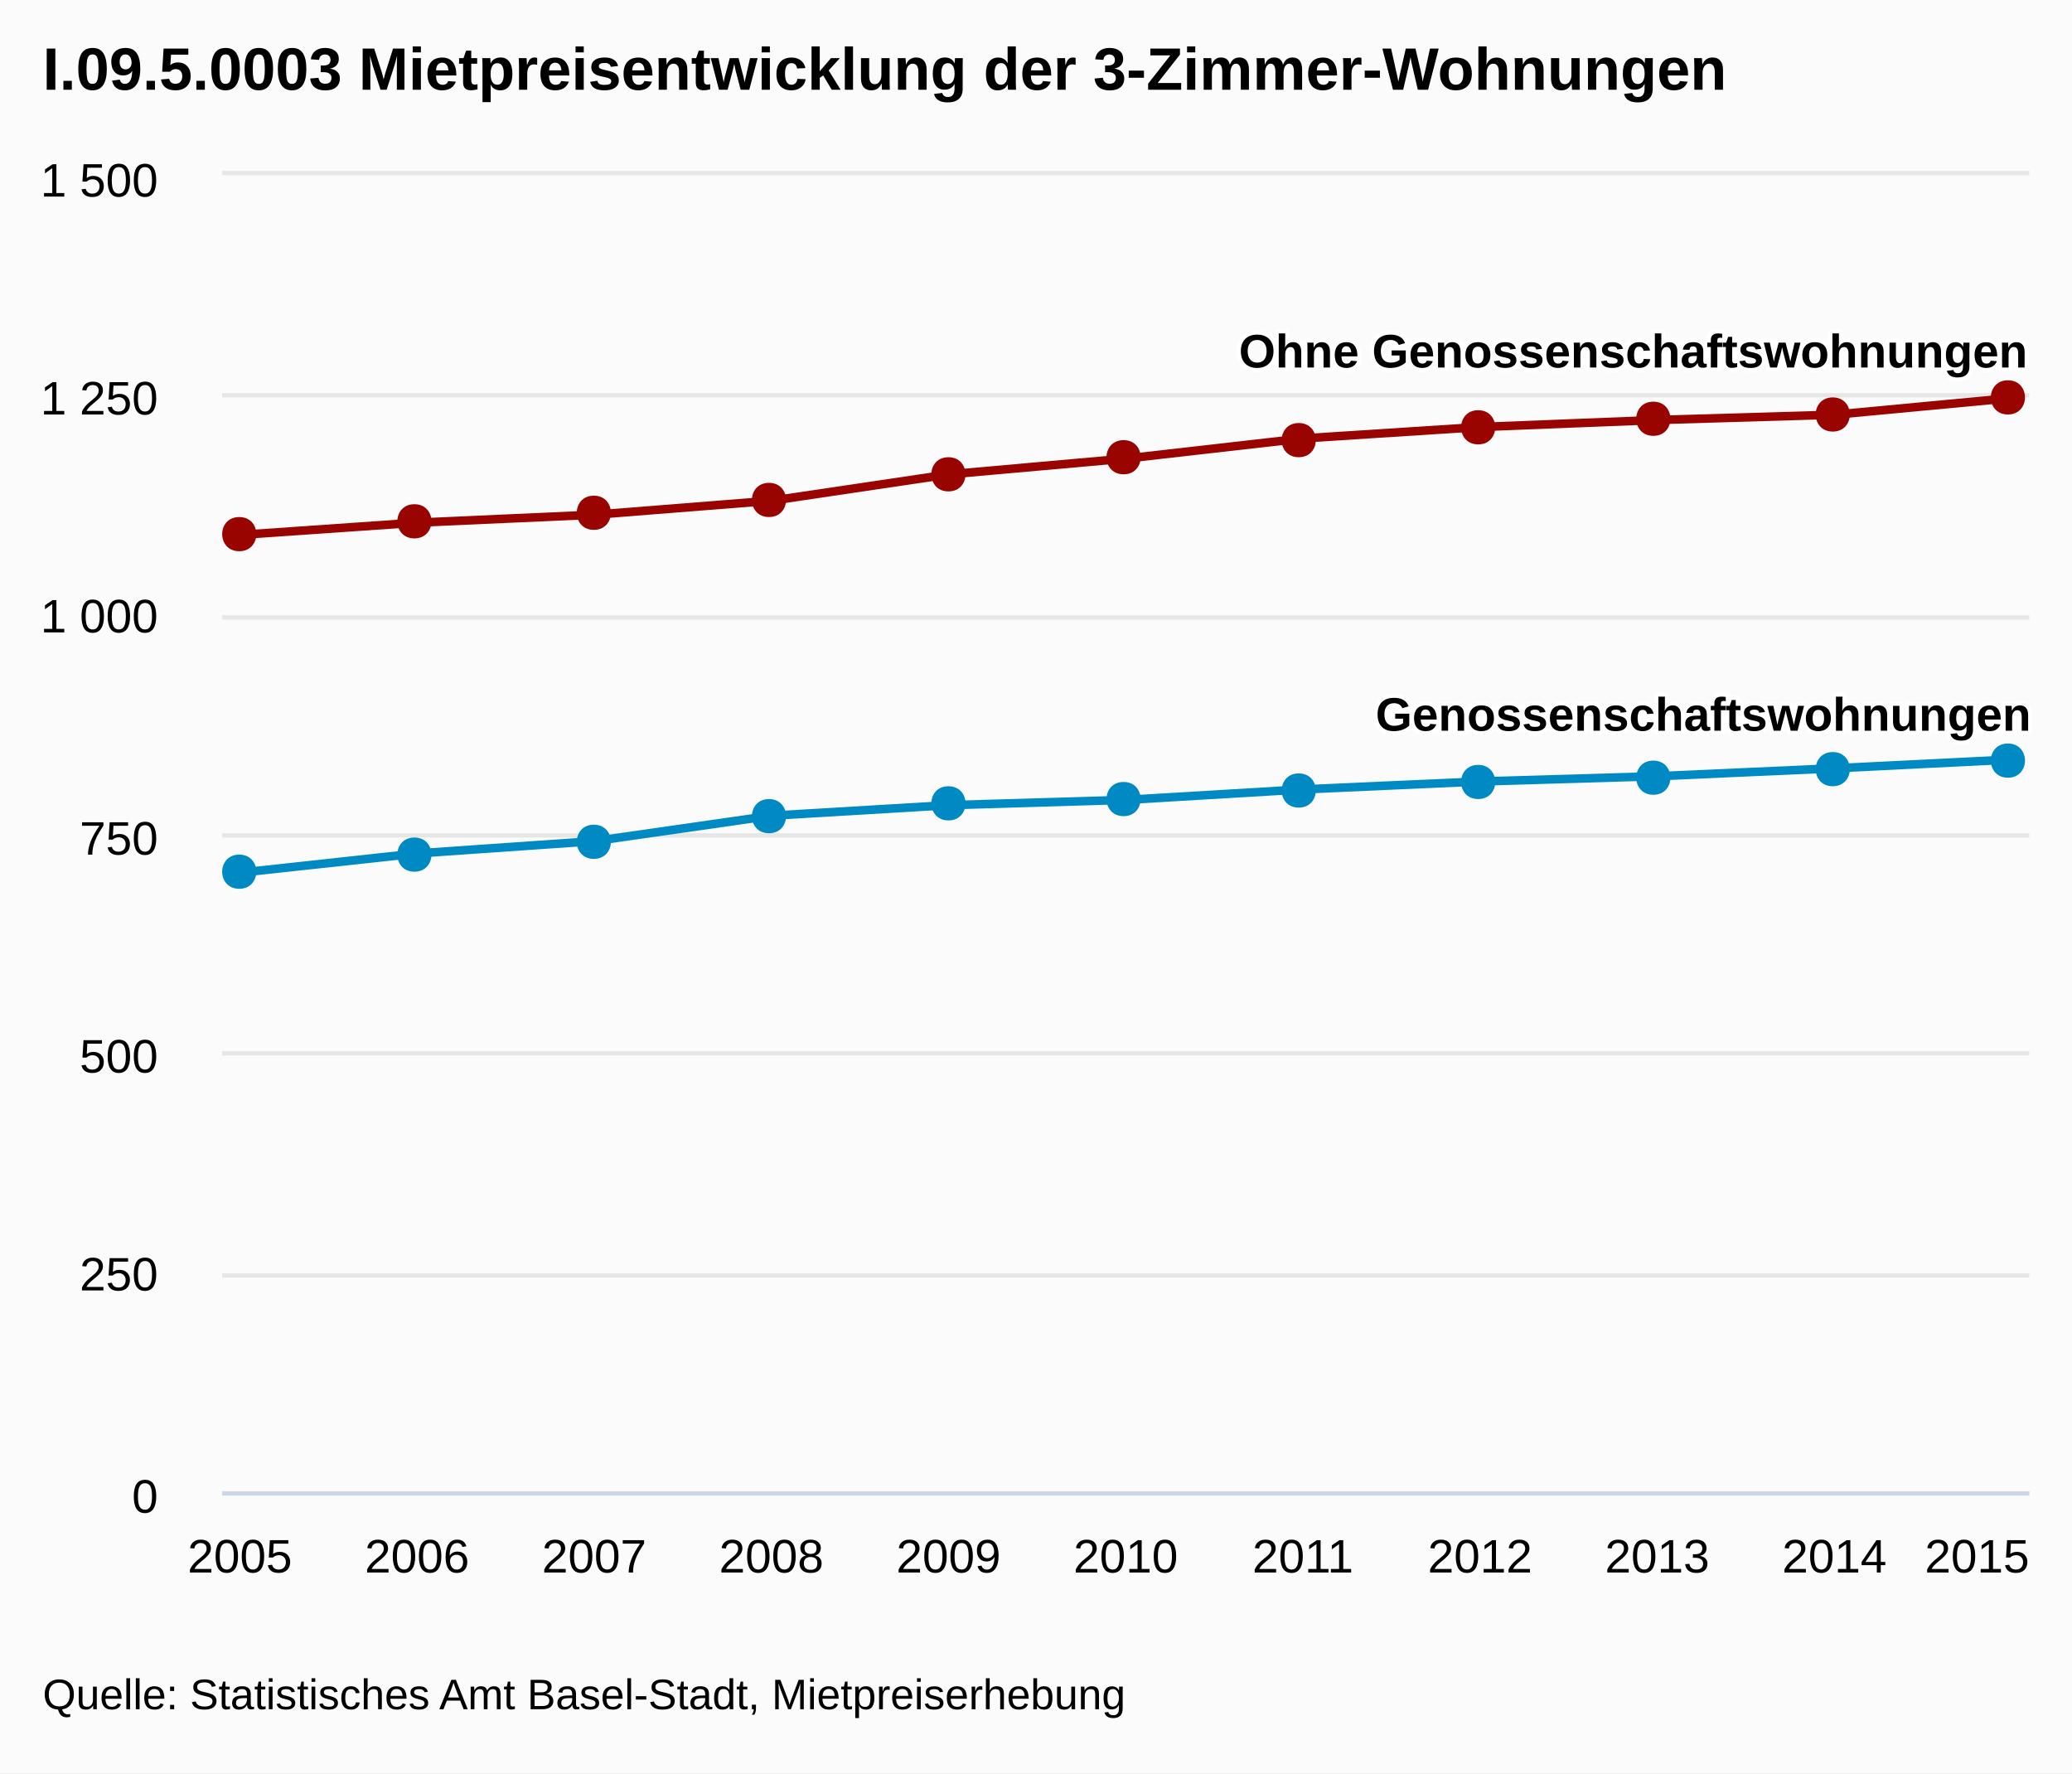
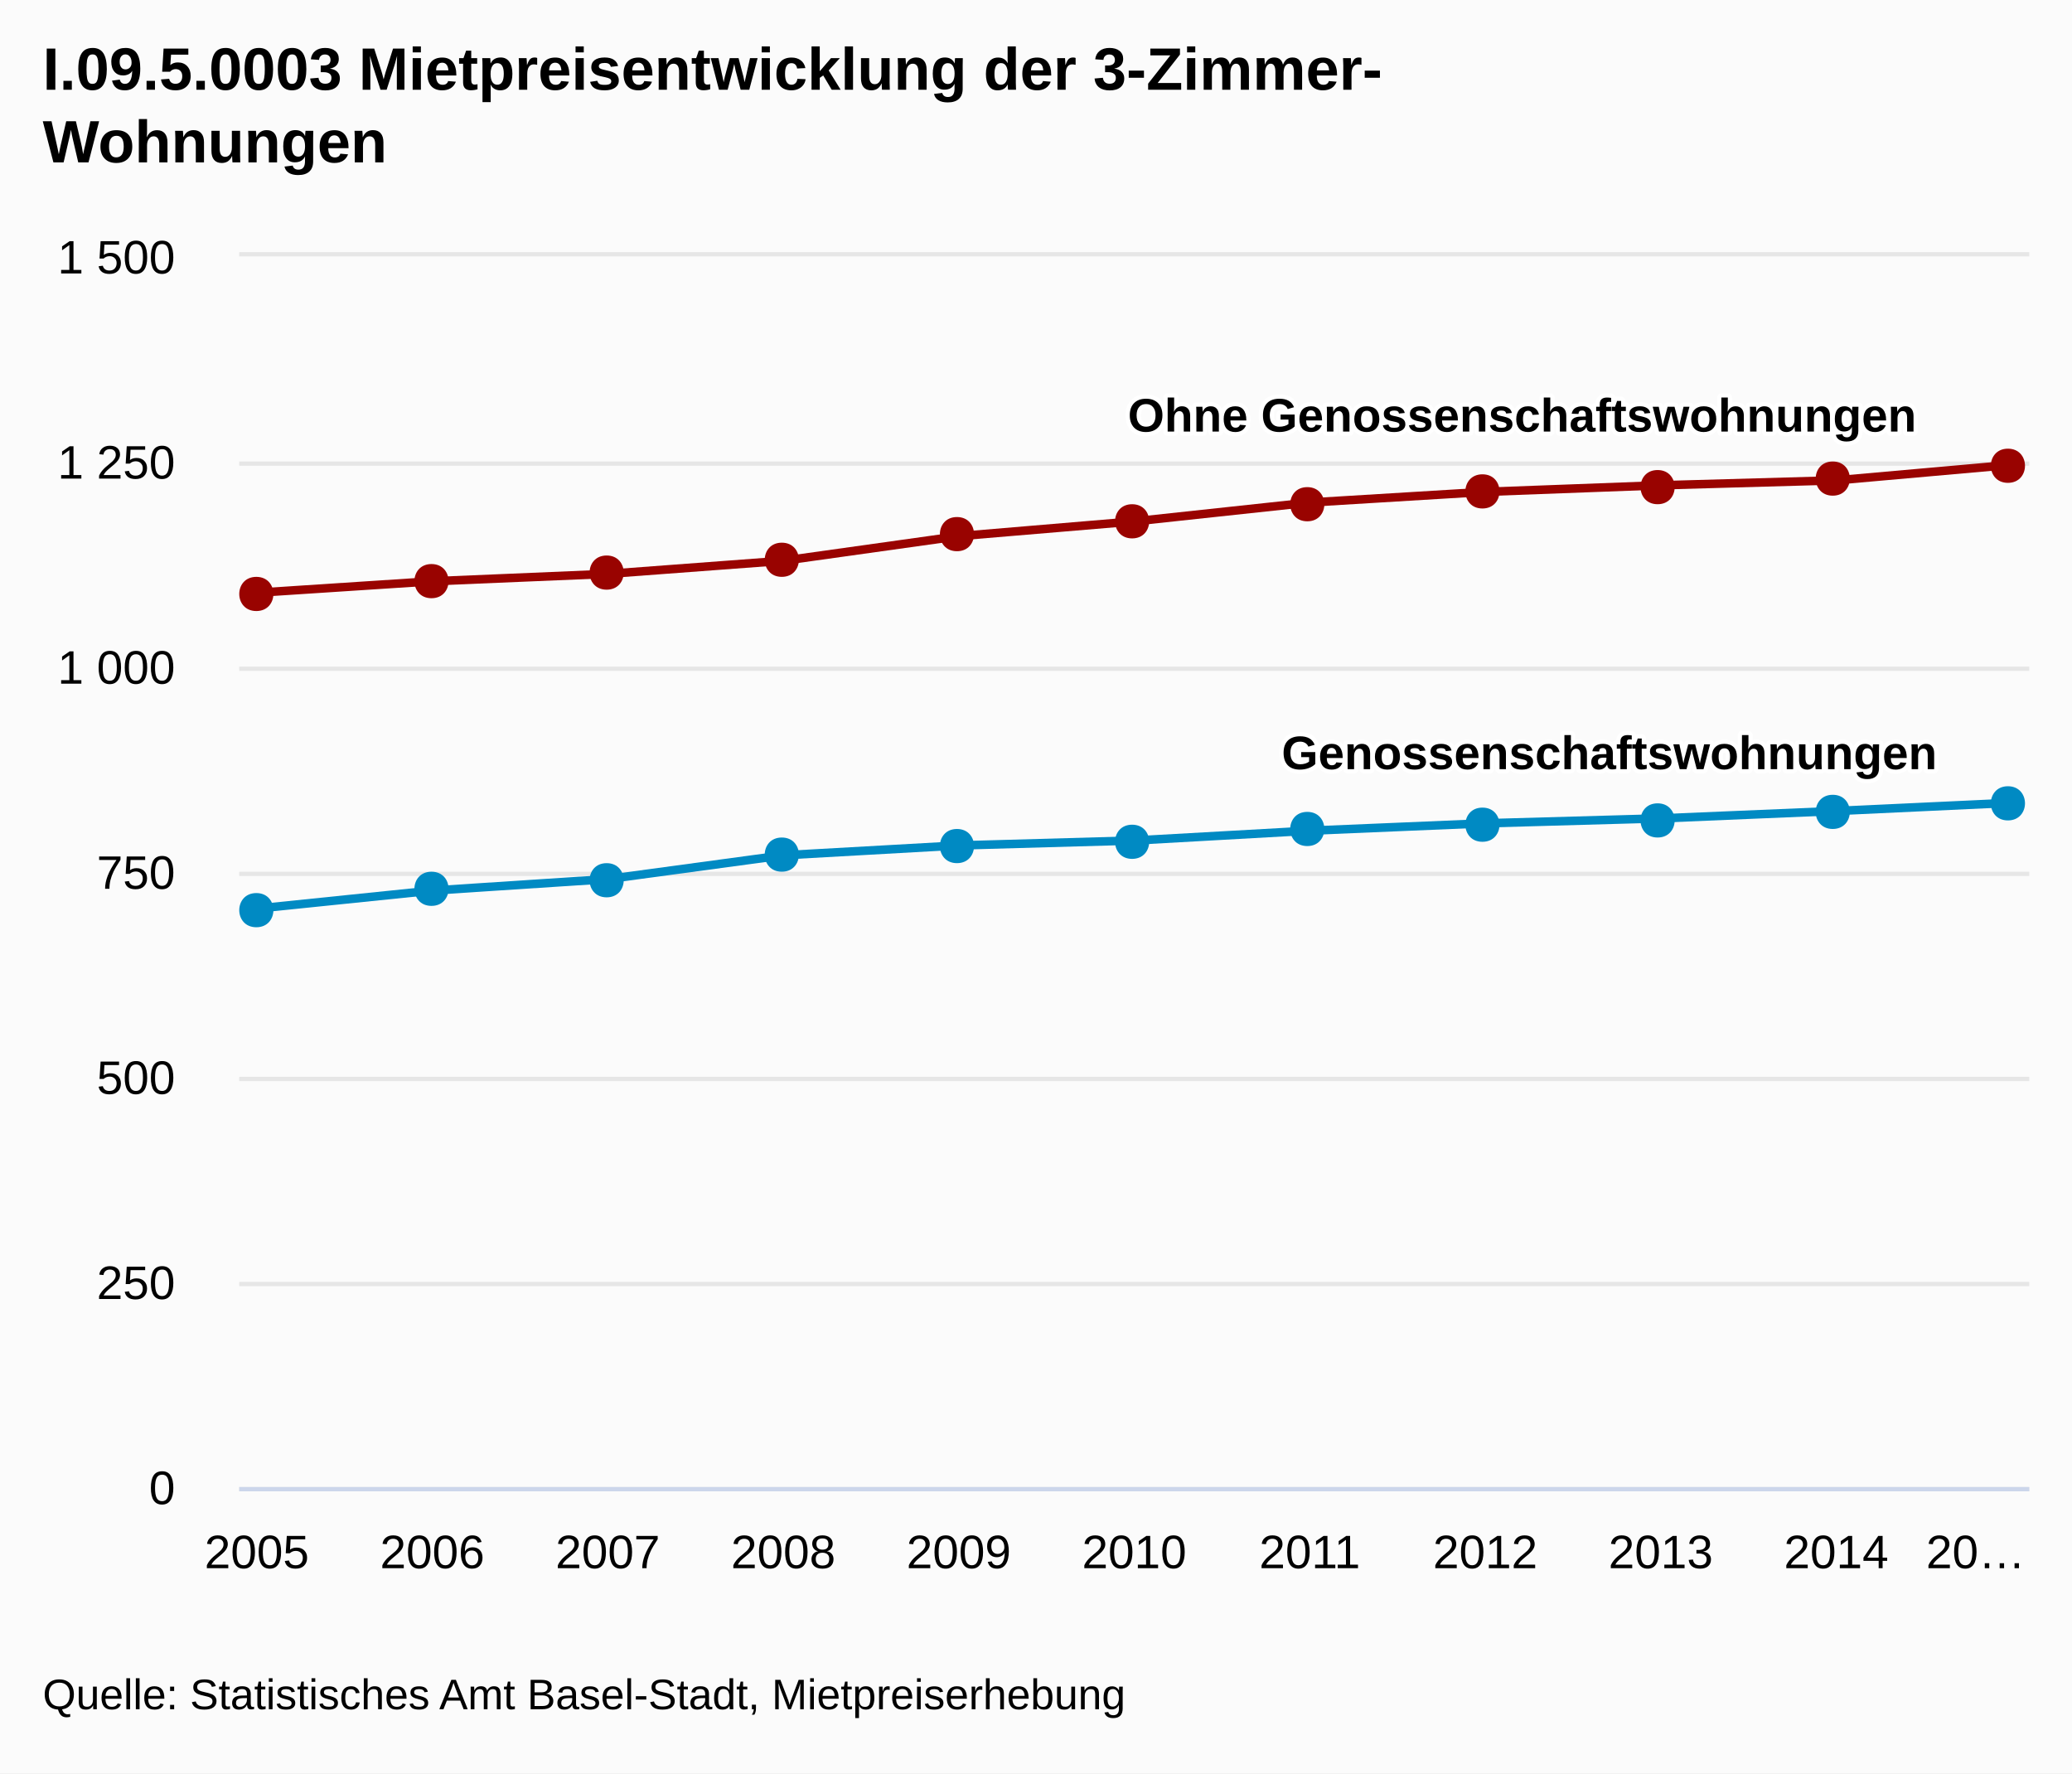
<svg xmlns="http://www.w3.org/2000/svg" class="highcharts-root" viewBox="0 0 485 415" font-family="Arial" font-size="12">
  <defs>
    <clipPath id="a">
-       <path fill="none" d="M0 0h423v308H0z" />
+       <path fill="none" d="M0 0h419v288H0z" />
    </clipPath>
  </defs>
  <rect fill="#fbfbfb" class="highcharts-background" width="485" height="415" rx="0" ry="0" />
-   <path fill="none" class="highcharts-plot-background" d="M52 41h423v308H52z" />
+   <path fill="none" class="highcharts-plot-background" d="M56 60h419v288H56z" />
  <g class="highcharts-grid highcharts-xaxis-grid">
-     <path fill="none" class="highcharts-grid-line" d="M55.5 41v308m42-308v308m41-308v308m42-308v308m41-308v308m42-308v308m41-308v308m41-308v308m42-308v308m41-308v308m42-308v308" />
+     <path fill="none" class="highcharts-grid-line" d="M59.5 60v288m41-288v288m41-288v288m41-288v288m41-288v288m42-288v288m41-288v288m41-288v288m41-288v288m41-288v288m41-288v288" />
  </g>
  <g class="highcharts-grid highcharts-yaxis-grid">
-     <path fill="none" stroke="#e6e6e6" class="highcharts-grid-line" d="M52 349.5h423m-423-51h423m-423-52h423m-423-51h423m-423-51h423m-423-52h423m-423-52h423" />
+     <path fill="none" stroke="#e6e6e6" class="highcharts-grid-line" d="M56 348.5h419m-419-48h419m-419-48h419m-419-48h419m-419-48h419m-419-48h419m-419-49h419" />
  </g>
-   <path fill="none" class="highcharts-plot-border" d="M52 41h423v308H52z" />
+   <path fill="none" class="highcharts-plot-border" d="M56 60h419v288H56z" />
  <g class="highcharts-axis highcharts-xaxis">
-     <path fill="none" class="highcharts-axis-line" stroke="#ccd6eb" d="M52 349.5h423" />
+     <path fill="none" class="highcharts-axis-line" stroke="#ccd6eb" d="M56 348.5h419" />
  </g>
  <g class="highcharts-axis highcharts-yaxis">
-     <path fill="none" class="highcharts-axis-line" d="M52 41v308" />
+     <path fill="none" class="highcharts-axis-line" d="M56 60v288" />
  </g>
  <g class="highcharts-series-group">
-     <g class="highcharts-series highcharts-series-0 highcharts-line-series highcharts-color-undefined" transform="translate(52 41)" clip-path="url(#a)">
-       <path fill="none" d="M4.147 163.24l41.47-4.517 41.471-2.875 41.47-5.955 41.471-2.464 41.471-1.232 41.47-2.464 41.471-1.848 41.47-1.232 41.471-1.848 41.47-2.053" class="highcharts-graph" stroke="#008AC3" stroke-width="2" stroke-linejoin="round" stroke-linecap="round" />
-       <path fill="none" d="M-5.853 163.24h10l41.47-4.517 41.471-2.875 41.47-5.955 41.471-2.464 41.471-1.232 41.47-2.464 41.471-1.848 41.47-1.232 41.471-1.848 41.47-2.053h10" stroke-linejoin="round" stroke="rgba(192,192,192,0)" stroke-width="22" class="highcharts-tracker" />
+     <g class="highcharts-series highcharts-series-0 highcharts-line-series highcharts-color-undefined" transform="translate(56 60)" clip-path="url(#a)">
+       <path fill="none" d="M4.108 152.64l41.078-4.224 41.079-2.688 41.078-5.568 41.079-2.304 41.078-1.152 41.078-2.304 41.079-1.728 41.078-1.152 41.079-1.728 41.078-1.92" class="highcharts-graph" stroke="#008AC3" stroke-width="2" stroke-linejoin="round" stroke-linecap="round" />
+       <path fill="none" d="M-5.892 152.64h10l41.078-4.224 41.079-2.688 41.078-5.568 41.079-2.304 41.078-1.152 41.078-2.304 41.079-1.728 41.078-1.152 41.079-1.728 41.078-1.92h10" stroke-linejoin="round" stroke="rgba(192,192,192,0)" stroke-width="22" class="highcharts-tracker" />
    </g>
    <g class="highcharts-markers highcharts-series-0 highcharts-line-series highcharts-color-undefined highcharts-tracker">
-       <path fill="#008AC3" d="M470 174c5.328 0 5.328 8 0 8s-5.328-8 0-8zm-41 2c5.328 0 5.328 8 0 8s-5.328-8 0-8zm-42 2c5.328 0 5.328 8 0 8s-5.328-8 0-8zm-41 1c5.328 0 5.328 8 0 8s-5.328-8 0-8zm-42 2c5.328 0 5.328 8 0 8s-5.328-8 0-8zm-41 2c5.328 0 5.328 8 0 8s-5.328-8 0-8zm-41 1c5.328 0 5.328 8 0 8s-5.328-8 0-8zm-42 3c5.328 0 5.328 8 0 8s-5.328-8 0-8zm-41 6c5.328 0 5.328 8 0 8s-5.328-8 0-8zm-42 3c5.328 0 5.328 8 0 8s-5.328-8 0-8zm-41 4c5.328 0 5.328 8 0 8s-5.328-8 0-8z" class="highcharts-point" />
+       <path fill="#008AC3" d="M470 184c5.328 0 5.328 8 0 8s-5.328-8 0-8zm-41 2c5.328 0 5.328 8 0 8s-5.328-8 0-8zm-41 2c5.328 0 5.328 8 0 8s-5.328-8 0-8zm-41 1c5.328 0 5.328 8 0 8s-5.328-8 0-8zm-41 1c5.328 0 5.328 8 0 8s-5.328-8 0-8zm-41 3c5.328 0 5.328 8 0 8s-5.328-8 0-8zm-41 1c5.328 0 5.328 8 0 8s-5.328-8 0-8zm-41 2c5.328 0 5.328 8 0 8s-5.328-8 0-8zm-41 6c5.328 0 5.328 8 0 8s-5.328-8 0-8zm-41 2c5.328 0 5.328 8 0 8s-5.328-8 0-8zm-41 5c5.328 0 5.328 8 0 8s-5.328-8 0-8z" class="highcharts-point" />
    </g>
-     <g class="highcharts-series highcharts-series-1 highcharts-line-series highcharts-color-undefined" transform="translate(52 41)" clip-path="url(#a)">
-       <path fill="none" d="M4.147 84.187l41.47-2.875 41.471-1.848 41.47-3.285 41.471-6.16 41.471-3.696 41.47-4.723 41.471-2.67 41.47-1.642 41.471-1.232 41.47-3.901" class="highcharts-graph" stroke="#990300" stroke-width="2" stroke-linejoin="round" stroke-linecap="round" />
-       <path fill="none" d="M-5.853 84.187h10l41.47-2.875 41.471-1.848 41.47-3.285 41.471-6.16 41.471-3.696 41.47-4.723 41.471-2.67 41.47-1.642 41.471-1.232 41.47-3.901h10" stroke-linejoin="round" stroke="rgba(192,192,192,0)" stroke-width="22" class="highcharts-tracker" />
+     <g class="highcharts-series highcharts-series-1 highcharts-line-series highcharts-color-undefined" transform="translate(56 60)" clip-path="url(#a)">
+       <path fill="none" d="M4.108 78.72l41.078-2.688 41.079-1.728 41.078-3.072 41.079-5.76 41.078-3.456 41.078-4.416 41.079-2.496 41.078-1.536 41.079-1.152 41.078-3.648" class="highcharts-graph" stroke="#990300" stroke-width="2" stroke-linejoin="round" stroke-linecap="round" />
+       <path fill="none" d="M-5.892 78.72h10l41.078-2.688 41.079-1.728 41.078-3.072 41.079-5.76 41.078-3.456 41.078-4.416 41.079-2.496 41.078-1.536 41.079-1.152 41.078-3.648h10" stroke-linejoin="round" stroke="rgba(192,192,192,0)" stroke-width="22" class="highcharts-tracker" />
    </g>
    <g class="highcharts-markers highcharts-series-1 highcharts-line-series highcharts-color-undefined highcharts-tracker">
-       <path fill="#990300" d="M470 89c5.328 0 5.328 8 0 8s-5.328-8 0-8zm-41 4c5.328 0 5.328 8 0 8s-5.328-8 0-8zm-42 1c5.328 0 5.328 8 0 8s-5.328-8 0-8zm-41 2c5.328 0 5.328 8 0 8s-5.328-8 0-8zm-42 3c5.328 0 5.328 8 0 8s-5.328-8 0-8zm-41 4c5.328 0 5.328 8 0 8s-5.328-8 0-8zm-41 4c5.328 0 5.328 8 0 8s-5.328-8 0-8zm-42 6c5.328 0 5.328 8 0 8s-5.328-8 0-8zm-41 3c5.328 0 5.328 8 0 8s-5.328-8 0-8zm-42 2c5.328 0 5.328 8 0 8s-5.328-8 0-8zm-41 3c5.328 0 5.328 8 0 8s-5.328-8 0-8z" class="highcharts-point" />
+       <path fill="#990300" d="M470 105c5.328 0 5.328 8 0 8s-5.328-8 0-8zm-41 3c5.328 0 5.328 8 0 8s-5.328-8 0-8zm-41 2c5.328 0 5.328 8 0 8s-5.328-8 0-8zm-41 1c5.328 0 5.328 8 0 8s-5.328-8 0-8zm-41 3c5.328 0 5.328 8 0 8s-5.328-8 0-8zm-41 4c5.328 0 5.328 8 0 8s-5.328-8 0-8zm-41 3c5.328 0 5.328 8 0 8s-5.328-8 0-8zm-41 6c5.328 0 5.328 8 0 8s-5.328-8 0-8zm-41 3c5.328 0 5.328 8 0 8s-5.328-8 0-8zm-41 2c5.328 0 5.328 8 0 8s-5.328-8 0-8zm-41 3c5.328 0 5.328 8 0 8s-5.328-8 0-8z" class="highcharts-point" />
    </g>
  </g>
  <text x="10" class="highcharts-title" style="width:421px" y="21" color="#000" font-size="14" font-weight="700">
-     <tspan>I.09.5.0003 Mietpreisentwicklung der 3-Zimmer-Wohnungen</tspan>
+     <tspan>I.09.5.0003 Mietpreisentwicklung der 3-Zimmer-</tspan>
+     <tspan dy="17" x="10">Wohnungen</tspan>
  </text>
  <g class="highcharts-data-labels highcharts-series-0 highcharts-line-series highcharts-color-undefined">
-     <text x="5" style="text-outline:1px contrast" y="16" font-size="11" font-weight="700" color="#000" transform="translate(317 155)" class="highcharts-label highcharts-data-label highcharts-data-label-color-undefined">
+     <text x="5" style="text-outline:1px contrast" y="16" font-size="11" font-weight="700" color="#000" transform="translate(295 164)" class="highcharts-label highcharts-data-label highcharts-data-label-color-undefined">
      <tspan x="5" y="16" class="highcharts-text-outline" fill="#FFF" stroke="#FFF" stroke-width="2" stroke-linejoin="round">Genossenschaftswohnungen</tspan>
      <tspan x="5" y="16">Genossenschaftswohnungen</tspan>
    </text>
  </g>
  <g class="highcharts-data-labels highcharts-series-1 highcharts-line-series highcharts-color-undefined">
-     <text x="5" style="text-outline:1px contrast" y="16" font-size="11" font-weight="700" color="#000" transform="translate(285 70)" class="highcharts-label highcharts-data-label highcharts-data-label-color-undefined">
+     <text x="5" style="text-outline:1px contrast" y="16" font-size="11" font-weight="700" color="#000" transform="translate(259 85)" class="highcharts-label highcharts-data-label highcharts-data-label-color-undefined">
      <tspan x="5" y="16" class="highcharts-text-outline" fill="#FFF" stroke="#FFF" stroke-width="2" stroke-linejoin="round">Ohne Genossenschaftswohnungen</tspan>
      <tspan x="5" y="16">Ohne Genossenschaftswohnungen</tspan>
    </text>
  </g>
  <g class="highcharts-axis-labels highcharts-xaxis-labels" text-anchor="middle" color="#000" cursor="default" font-size="11">
-     <text x="56.147" y="368">
+     <text x="60.108" y="367">
            2005
        </text>
-     <text x="97.618" y="368">
+     <text x="101.186" y="367">
            2006
        </text>
-     <text x="139.088" y="368">
+     <text x="142.265" y="367">
            2007
        </text>
-     <text x="180.559" y="368">
+     <text x="183.343" y="367">
            2008
        </text>
-     <text x="222.029" y="368">
+     <text x="224.422" y="367">
            2009
        </text>
-     <text x="263.5" y="368">
+     <text x="265.5" y="367">
            2010
        </text>
-     <text x="304.971" y="368">
+     <text x="306.578" y="367">
            2011
        </text>
-     <text x="346.441" y="368">
+     <text x="347.657" y="367">
            2012
        </text>
-     <text x="387.912" y="368">
+     <text x="388.735" y="367">
            2013
        </text>
-     <text x="429.382" y="368">
+     <text x="429.814" y="367">
            2014
        </text>
-     <text x="462.781" y="368">
-             2015
-         </text>
+     <text x="462.471" style="width:25.058" y="367" text-overflow="ellipsis">
+       <tspan>20…</tspan>
+     </text>
  </g>
  <g class="highcharts-axis-labels highcharts-yaxis-labels" text-anchor="end" color="#000" cursor="default" font-size="11">
-     <text x="37" style="width:150px" y="354">
+     <text x="41" style="width:150px" y="352">
      <tspan>0</tspan>
    </text>
-     <text x="37" style="width:150px" y="302">
+     <text x="41" style="width:150px" y="304">
      <tspan>250</tspan>
    </text>
-     <text x="37" style="width:150px" y="251">
+     <text x="41" style="width:150px" y="256">
      <tspan>500</tspan>
    </text>
-     <text x="37" style="width:150px" y="200">
+     <text x="41" style="width:150px" y="208">
      <tspan>750</tspan>
    </text>
-     <text x="37" style="width:150px" y="148">
+     <text x="41" style="width:150px" y="160">
      <tspan>1 000</tspan>
    </text>
-     <text x="37" style="width:150px" y="97">
+     <text x="41" style="width:150px" y="112">
      <tspan>1 250</tspan>
    </text>
-     <text x="37" style="width:150px" y="46">
+     <text x="41" style="width:150px" y="64">
      <tspan>1 500</tspan>
    </text>
  </g>
  <text x="10" class="highcharts-credits" y="400" cursor="default" color="#000" font-size="10">
    <tspan>Quelle: Statistisches Amt Basel-Stadt, Mietpreiserhebung</tspan>
  </text>
</svg>
